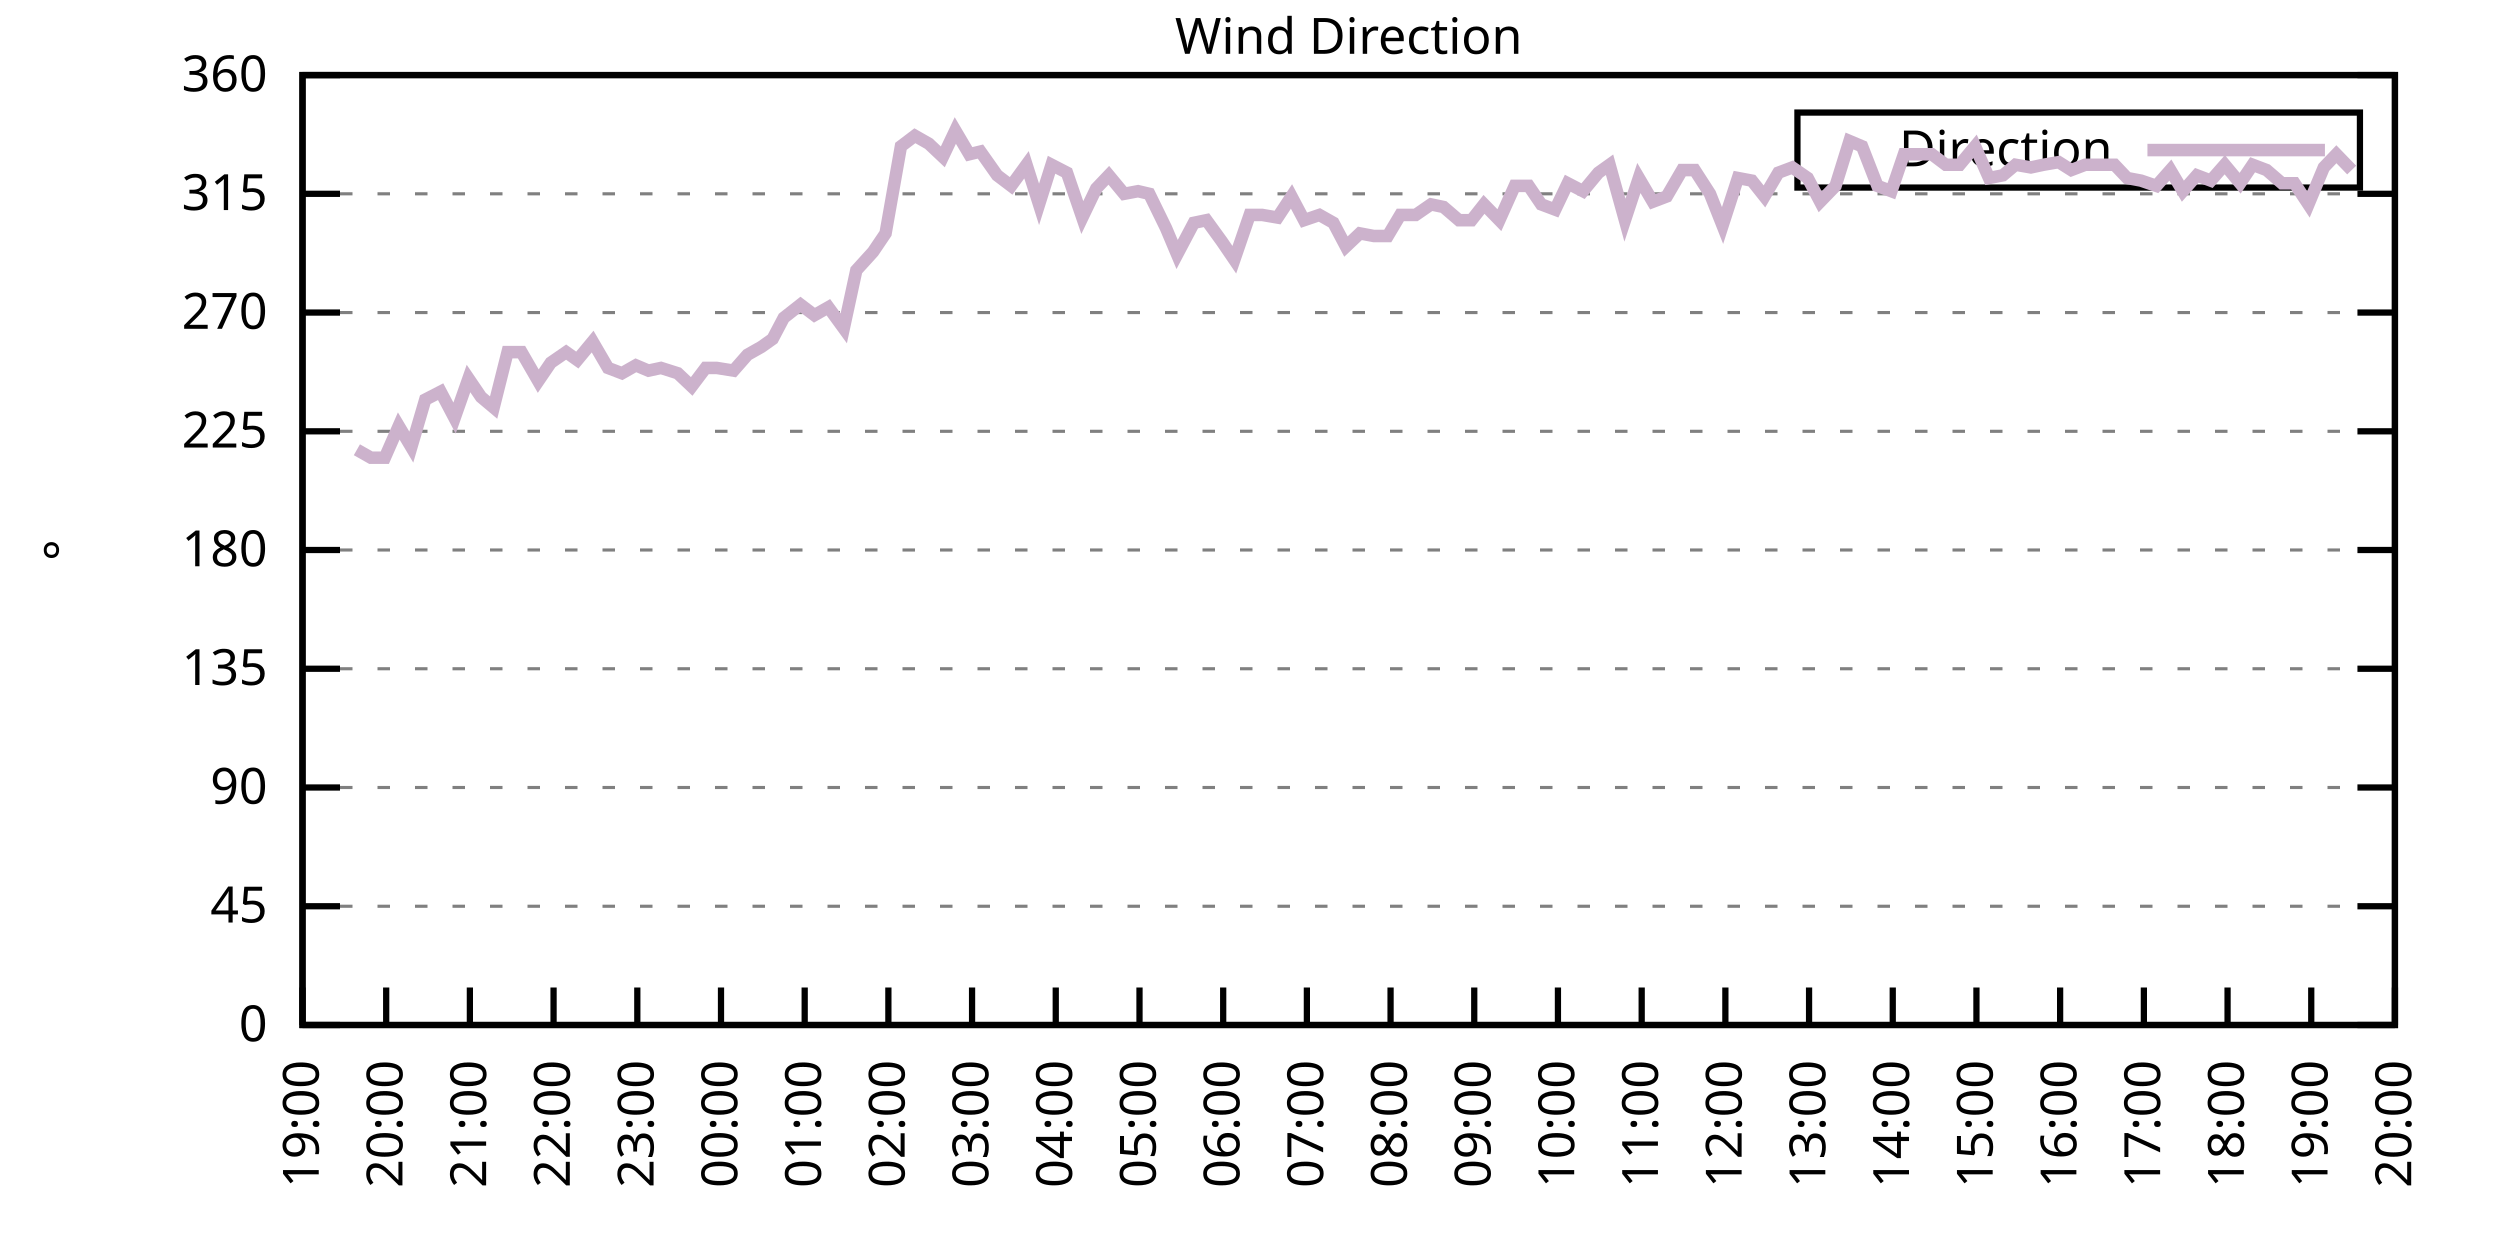
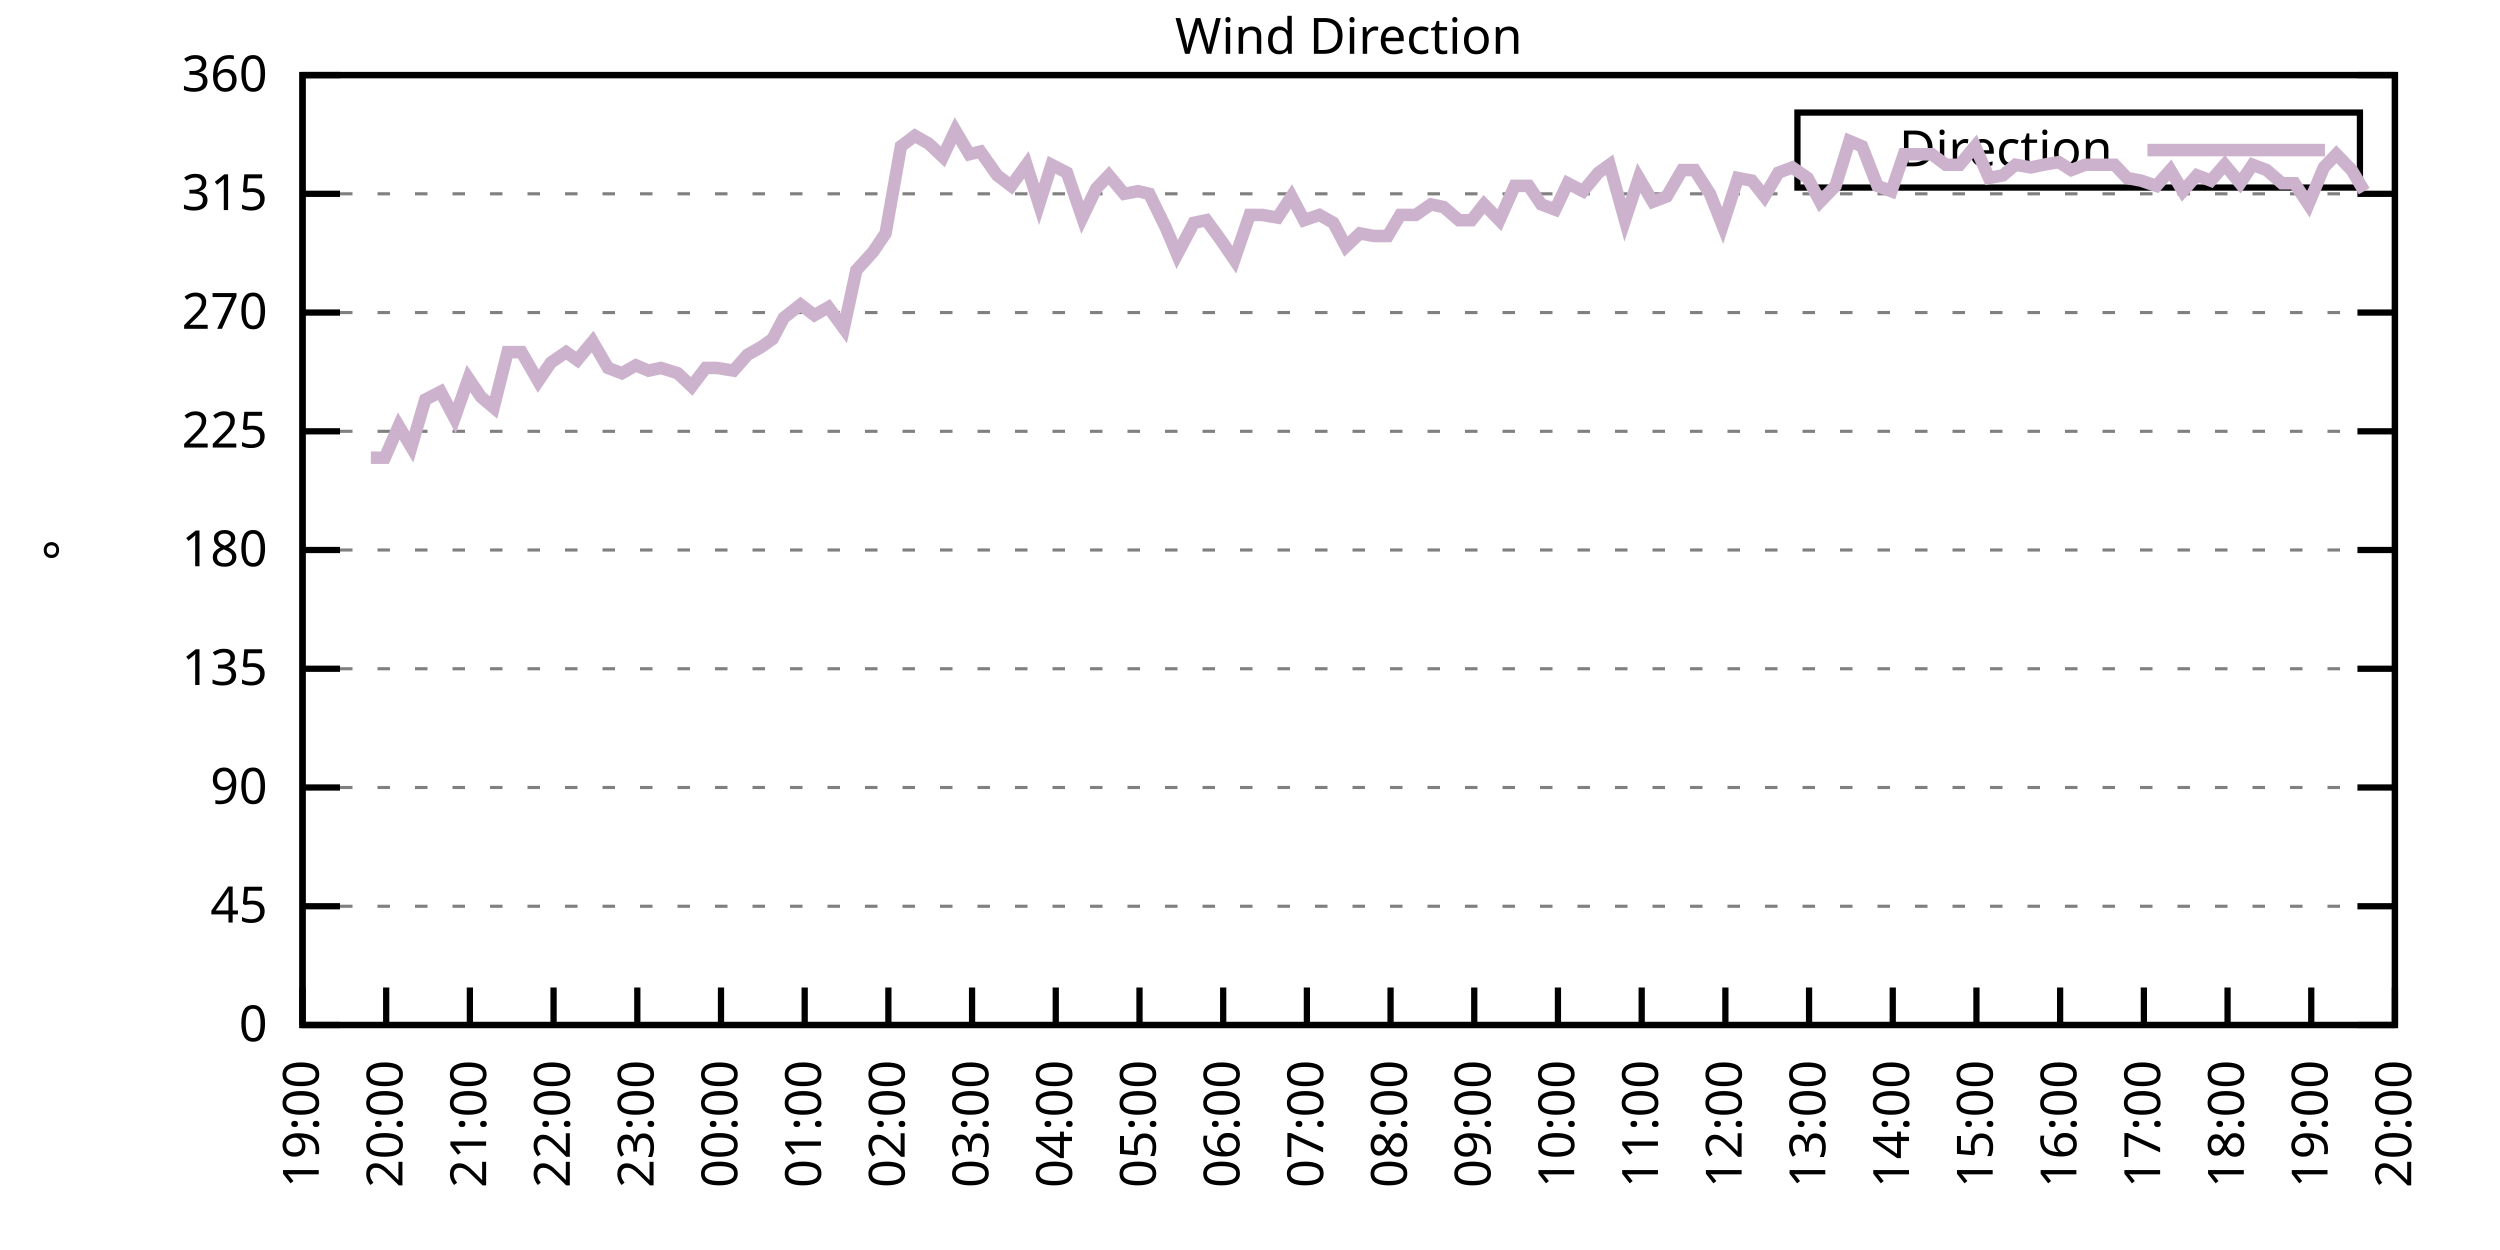
<svg xmlns="http://www.w3.org/2000/svg" xmlns:xlink="http://www.w3.org/1999/xlink" width="400" height="200" viewBox="0 0 400 200">
  <g id="gnuplot_canvas">
    <rect x="0" y="0" width="400" height="200" fill="none" />
    <defs>
      <circle id="gpDot" r="0.5" stroke-width="0.5" stroke="currentColor" />
      <path id="gpPt0" stroke-width="0.333" stroke="currentColor" d="M-1,0 h2 M0,-1 v2" />
      <path id="gpPt1" stroke-width="0.333" stroke="currentColor" d="M-1,-1 L1,1 M1,-1 L-1,1" />
      <path id="gpPt2" stroke-width="0.333" stroke="currentColor" d="M-1,0 L1,0 M0,-1 L0,1 M-1,-1 L1,1 M-1,1 L1,-1" />
      <rect id="gpPt3" stroke-width="0.333" stroke="currentColor" x="-1" y="-1" width="2" height="2" />
      <rect id="gpPt4" stroke-width="0.333" stroke="currentColor" fill="currentColor" x="-1" y="-1" width="2" height="2" />
      <circle id="gpPt5" stroke-width="0.333" stroke="currentColor" cx="0" cy="0" r="1" />
      <use xlink:href="#gpPt5" id="gpPt6" fill="currentColor" stroke="none" />
      <path id="gpPt7" stroke-width="0.333" stroke="currentColor" d="M0,-1.33 L-1.33,0.67 L1.33,0.67 z" />
      <use xlink:href="#gpPt7" id="gpPt8" fill="currentColor" stroke="none" />
      <use xlink:href="#gpPt7" id="gpPt9" stroke="currentColor" transform="rotate(180)" />
      <use xlink:href="#gpPt9" id="gpPt10" fill="currentColor" stroke="none" />
      <use xlink:href="#gpPt3" id="gpPt11" stroke="currentColor" transform="rotate(45)" />
      <use xlink:href="#gpPt11" id="gpPt12" fill="currentColor" stroke="none" />
      <path id="gpPt13" stroke-width="0.333" stroke="currentColor" d="M0,1.330 L1.265,0.411 L0.782,-1.067 L-0.782,-1.076 L-1.265,0.411 z" />
      <use xlink:href="#gpPt13" id="gpPt14" fill="currentColor" stroke="none" />
      <filter id="textbox" filterUnits="objectBoundingBox" x="0" y="0" height="1" width="1">
        <feFlood flood-color="white" flood-opacity="1" result="bgnd" />
        <feComposite in="SourceGraphic" in2="bgnd" operator="atop" />
      </filter>
      <filter id="greybox" filterUnits="objectBoundingBox" x="0" y="0" height="1" width="1">
        <feFlood flood-color="lightgrey" flood-opacity="1" result="grey" />
        <feComposite in="SourceGraphic" in2="grey" operator="atop" />
      </filter>
    </defs>
    <g fill="none" color="white" stroke="currentColor" stroke-width="1.00" stroke-linecap="butt" stroke-linejoin="miter">
</g>
    <g fill="none" color="black" stroke="currentColor" stroke-width="1.00" stroke-linecap="butt" stroke-linejoin="miter">
      <g stroke="none" shape-rendering="crispEdges">
        <polygon fill="rgb(255, 255, 255)" points="48.40,164.00 383.18,164.00 383.18,12.02 48.40,12.02 " />
      </g>
    </g>
    <g fill="none" color="black" stroke="currentColor" stroke-width="1.00" stroke-linecap="butt" stroke-linejoin="miter">
</g>
    <g fill="none" color="black" stroke="black" stroke-width="0.50" stroke-linecap="butt" stroke-linejoin="miter">
</g>
    <g fill="none" color="gray" stroke="currentColor" stroke-width="0.50" stroke-linecap="butt" stroke-linejoin="miter">
      <path stroke="gray" stroke-dasharray="2,4" class="gridline" d="M48.40,164.00 L383.19,164.00  " />
    </g>
    <g fill="none" color="gray" stroke="gray" stroke-width="1.00" stroke-linecap="butt" stroke-linejoin="miter">
</g>
    <g fill="none" color="black" stroke="currentColor" stroke-width="1.00" stroke-linecap="butt" stroke-linejoin="miter">
      <path stroke="black" d="M48.40,164.00 L54.40,164.00 M383.19,164.00 L377.19,164.00  " />
      <g transform="translate(42.80,166.60)" stroke="none" fill="black" font-family="Sans" font-size="8.00" text-anchor="end">
        <text>
          <tspan font-family="Sans"> 0</tspan>
        </text>
      </g>
    </g>
    <g fill="none" color="black" stroke="currentColor" stroke-width="1.00" stroke-linecap="butt" stroke-linejoin="miter">
</g>
    <g fill="none" color="black" stroke="black" stroke-width="0.50" stroke-linecap="butt" stroke-linejoin="miter">
</g>
    <g fill="none" color="gray" stroke="currentColor" stroke-width="0.50" stroke-linecap="butt" stroke-linejoin="miter">
      <path stroke="gray" stroke-dasharray="2,4" class="gridline" d="M48.40,145.00 L383.19,145.00  " />
    </g>
    <g fill="none" color="gray" stroke="gray" stroke-width="1.00" stroke-linecap="butt" stroke-linejoin="miter">
</g>
    <g fill="none" color="black" stroke="currentColor" stroke-width="1.00" stroke-linecap="butt" stroke-linejoin="miter">
      <path stroke="black" d="M48.40,145.00 L54.40,145.00 M383.19,145.00 L377.19,145.00  " />
      <g transform="translate(42.80,147.60)" stroke="none" fill="black" font-family="Sans" font-size="8.00" text-anchor="end">
        <text>
          <tspan font-family="Sans"> 45</tspan>
        </text>
      </g>
    </g>
    <g fill="none" color="black" stroke="currentColor" stroke-width="1.00" stroke-linecap="butt" stroke-linejoin="miter">
</g>
    <g fill="none" color="black" stroke="black" stroke-width="0.50" stroke-linecap="butt" stroke-linejoin="miter">
</g>
    <g fill="none" color="gray" stroke="currentColor" stroke-width="0.50" stroke-linecap="butt" stroke-linejoin="miter">
      <path stroke="gray" stroke-dasharray="2,4" class="gridline" d="M48.40,126.00 L383.19,126.00  " />
    </g>
    <g fill="none" color="gray" stroke="gray" stroke-width="1.00" stroke-linecap="butt" stroke-linejoin="miter">
</g>
    <g fill="none" color="black" stroke="currentColor" stroke-width="1.00" stroke-linecap="butt" stroke-linejoin="miter">
      <path stroke="black" d="M48.40,126.00 L54.40,126.00 M383.19,126.00 L377.19,126.00  " />
      <g transform="translate(42.80,128.60)" stroke="none" fill="black" font-family="Sans" font-size="8.00" text-anchor="end">
        <text>
          <tspan font-family="Sans"> 90</tspan>
        </text>
      </g>
    </g>
    <g fill="none" color="black" stroke="currentColor" stroke-width="1.00" stroke-linecap="butt" stroke-linejoin="miter">
</g>
    <g fill="none" color="black" stroke="black" stroke-width="0.50" stroke-linecap="butt" stroke-linejoin="miter">
</g>
    <g fill="none" color="gray" stroke="currentColor" stroke-width="0.50" stroke-linecap="butt" stroke-linejoin="miter">
      <path stroke="gray" stroke-dasharray="2,4" class="gridline" d="M48.40,107.00 L383.19,107.00  " />
    </g>
    <g fill="none" color="gray" stroke="gray" stroke-width="1.00" stroke-linecap="butt" stroke-linejoin="miter">
</g>
    <g fill="none" color="black" stroke="currentColor" stroke-width="1.00" stroke-linecap="butt" stroke-linejoin="miter">
      <path stroke="black" d="M48.40,107.00 L54.40,107.00 M383.19,107.00 L377.19,107.00  " />
      <g transform="translate(42.80,109.60)" stroke="none" fill="black" font-family="Sans" font-size="8.00" text-anchor="end">
        <text>
          <tspan font-family="Sans"> 135</tspan>
        </text>
      </g>
    </g>
    <g fill="none" color="black" stroke="currentColor" stroke-width="1.00" stroke-linecap="butt" stroke-linejoin="miter">
</g>
    <g fill="none" color="black" stroke="black" stroke-width="0.50" stroke-linecap="butt" stroke-linejoin="miter">
</g>
    <g fill="none" color="gray" stroke="currentColor" stroke-width="0.50" stroke-linecap="butt" stroke-linejoin="miter">
      <path stroke="gray" stroke-dasharray="2,4" class="gridline" d="M48.40,88.00 L383.19,88.00  " />
    </g>
    <g fill="none" color="gray" stroke="gray" stroke-width="1.00" stroke-linecap="butt" stroke-linejoin="miter">
</g>
    <g fill="none" color="black" stroke="currentColor" stroke-width="1.00" stroke-linecap="butt" stroke-linejoin="miter">
      <path stroke="black" d="M48.40,88.00 L54.40,88.00 M383.19,88.00 L377.19,88.00  " />
      <g transform="translate(42.80,90.60)" stroke="none" fill="black" font-family="Sans" font-size="8.00" text-anchor="end">
        <text>
          <tspan font-family="Sans"> 180</tspan>
        </text>
      </g>
    </g>
    <g fill="none" color="black" stroke="currentColor" stroke-width="1.00" stroke-linecap="butt" stroke-linejoin="miter">
</g>
    <g fill="none" color="black" stroke="black" stroke-width="0.50" stroke-linecap="butt" stroke-linejoin="miter">
</g>
    <g fill="none" color="gray" stroke="currentColor" stroke-width="0.50" stroke-linecap="butt" stroke-linejoin="miter">
      <path stroke="gray" stroke-dasharray="2,4" class="gridline" d="M48.40,69.01 L383.19,69.01  " />
    </g>
    <g fill="none" color="gray" stroke="gray" stroke-width="1.00" stroke-linecap="butt" stroke-linejoin="miter">
</g>
    <g fill="none" color="black" stroke="currentColor" stroke-width="1.00" stroke-linecap="butt" stroke-linejoin="miter">
      <path stroke="black" d="M48.40,69.01 L54.40,69.01 M383.19,69.01 L377.19,69.01  " />
      <g transform="translate(42.80,71.61)" stroke="none" fill="black" font-family="Sans" font-size="8.00" text-anchor="end">
        <text>
          <tspan font-family="Sans"> 225</tspan>
        </text>
      </g>
    </g>
    <g fill="none" color="black" stroke="currentColor" stroke-width="1.00" stroke-linecap="butt" stroke-linejoin="miter">
</g>
    <g fill="none" color="black" stroke="black" stroke-width="0.50" stroke-linecap="butt" stroke-linejoin="miter">
</g>
    <g fill="none" color="gray" stroke="currentColor" stroke-width="0.50" stroke-linecap="butt" stroke-linejoin="miter">
      <path stroke="gray" stroke-dasharray="2,4" class="gridline" d="M48.40,50.01 L383.19,50.01  " />
    </g>
    <g fill="none" color="gray" stroke="gray" stroke-width="1.00" stroke-linecap="butt" stroke-linejoin="miter">
</g>
    <g fill="none" color="black" stroke="currentColor" stroke-width="1.00" stroke-linecap="butt" stroke-linejoin="miter">
      <path stroke="black" d="M48.40,50.01 L54.40,50.01 M383.19,50.01 L377.19,50.01  " />
      <g transform="translate(42.80,52.61)" stroke="none" fill="black" font-family="Sans" font-size="8.00" text-anchor="end">
        <text>
          <tspan font-family="Sans"> 270</tspan>
        </text>
      </g>
    </g>
    <g fill="none" color="black" stroke="currentColor" stroke-width="1.00" stroke-linecap="butt" stroke-linejoin="miter">
</g>
    <g fill="none" color="black" stroke="black" stroke-width="0.50" stroke-linecap="butt" stroke-linejoin="miter">
</g>
    <g fill="none" color="gray" stroke="currentColor" stroke-width="0.50" stroke-linecap="butt" stroke-linejoin="miter">
      <path stroke="gray" stroke-dasharray="2,4" class="gridline" d="M48.40,31.01 L383.19,31.01  " />
    </g>
    <g fill="none" color="gray" stroke="gray" stroke-width="1.00" stroke-linecap="butt" stroke-linejoin="miter">
</g>
    <g fill="none" color="black" stroke="currentColor" stroke-width="1.00" stroke-linecap="butt" stroke-linejoin="miter">
      <path stroke="black" d="M48.40,31.01 L54.40,31.01 M383.19,31.01 L377.19,31.01  " />
      <g transform="translate(42.80,33.61)" stroke="none" fill="black" font-family="Sans" font-size="8.00" text-anchor="end">
        <text>
          <tspan font-family="Sans"> 315</tspan>
        </text>
      </g>
    </g>
    <g fill="none" color="black" stroke="currentColor" stroke-width="1.00" stroke-linecap="butt" stroke-linejoin="miter">
</g>
    <g fill="none" color="black" stroke="black" stroke-width="0.50" stroke-linecap="butt" stroke-linejoin="miter">
</g>
    <g fill="none" color="gray" stroke="currentColor" stroke-width="0.50" stroke-linecap="butt" stroke-linejoin="miter">
      <path stroke="gray" stroke-dasharray="2,4" class="gridline" d="M48.40,12.01 L383.19,12.01  " />
    </g>
    <g fill="none" color="gray" stroke="gray" stroke-width="1.00" stroke-linecap="butt" stroke-linejoin="miter">
</g>
    <g fill="none" color="black" stroke="currentColor" stroke-width="1.00" stroke-linecap="butt" stroke-linejoin="miter">
      <path stroke="black" d="M48.40,12.01 L54.40,12.01 M383.19,12.01 L377.19,12.01  " />
      <g transform="translate(42.80,14.61)" stroke="none" fill="black" font-family="Sans" font-size="8.00" text-anchor="end">
        <text>
          <tspan font-family="Sans"> 360</tspan>
        </text>
      </g>
    </g>
    <g fill="none" color="black" stroke="currentColor" stroke-width="1.00" stroke-linecap="butt" stroke-linejoin="miter">
      <path stroke="black" d="M48.40,164.00 L48.40,158.00  " />
      <g transform="translate(51.00,169.60) rotate(270.00)" stroke="none" fill="black" font-family="Sans" font-size="8.00" text-anchor="end">
        <text>
          <tspan font-family="Sans">19:00</tspan>
        </text>
      </g>
    </g>
    <g fill="none" color="black" stroke="currentColor" stroke-width="1.00" stroke-linecap="butt" stroke-linejoin="miter">
      <path stroke="black" d="M61.79,164.00 L61.79,158.00  " />
      <g transform="translate(64.39,169.60) rotate(270.00)" stroke="none" fill="black" font-family="Sans" font-size="8.00" text-anchor="end">
        <text>
          <tspan font-family="Sans">20:00</tspan>
        </text>
      </g>
    </g>
    <g fill="none" color="black" stroke="currentColor" stroke-width="1.00" stroke-linecap="butt" stroke-linejoin="miter">
      <path stroke="black" d="M75.18,164.00 L75.18,158.00  " />
      <g transform="translate(77.78,169.60) rotate(270.00)" stroke="none" fill="black" font-family="Sans" font-size="8.00" text-anchor="end">
        <text>
          <tspan font-family="Sans">21:00</tspan>
        </text>
      </g>
    </g>
    <g fill="none" color="black" stroke="currentColor" stroke-width="1.00" stroke-linecap="butt" stroke-linejoin="miter">
      <path stroke="black" d="M88.57,164.00 L88.57,158.00  " />
      <g transform="translate(91.17,169.60) rotate(270.00)" stroke="none" fill="black" font-family="Sans" font-size="8.00" text-anchor="end">
        <text>
          <tspan font-family="Sans">22:00</tspan>
        </text>
      </g>
    </g>
    <g fill="none" color="black" stroke="currentColor" stroke-width="1.00" stroke-linecap="butt" stroke-linejoin="miter">
      <path stroke="black" d="M101.97,164.00 L101.97,158.00  " />
      <g transform="translate(104.57,169.60) rotate(270.00)" stroke="none" fill="black" font-family="Sans" font-size="8.00" text-anchor="end">
        <text>
          <tspan font-family="Sans">23:00</tspan>
        </text>
      </g>
    </g>
    <g fill="none" color="black" stroke="currentColor" stroke-width="1.00" stroke-linecap="butt" stroke-linejoin="miter">
      <path stroke="black" d="M115.36,164.00 L115.36,158.00  " />
      <g transform="translate(117.96,169.60) rotate(270.00)" stroke="none" fill="black" font-family="Sans" font-size="8.00" text-anchor="end">
        <text>
          <tspan font-family="Sans">00:00</tspan>
        </text>
      </g>
    </g>
    <g fill="none" color="black" stroke="currentColor" stroke-width="1.00" stroke-linecap="butt" stroke-linejoin="miter">
      <path stroke="black" d="M128.75,164.00 L128.75,158.00  " />
      <g transform="translate(131.35,169.60) rotate(270.00)" stroke="none" fill="black" font-family="Sans" font-size="8.00" text-anchor="end">
        <text>
          <tspan font-family="Sans">01:00</tspan>
        </text>
      </g>
    </g>
    <g fill="none" color="black" stroke="currentColor" stroke-width="1.00" stroke-linecap="butt" stroke-linejoin="miter">
      <path stroke="black" d="M142.14,164.00 L142.14,158.00  " />
      <g transform="translate(144.74,169.60) rotate(270.00)" stroke="none" fill="black" font-family="Sans" font-size="8.00" text-anchor="end">
        <text>
          <tspan font-family="Sans">02:00</tspan>
        </text>
      </g>
    </g>
    <g fill="none" color="black" stroke="currentColor" stroke-width="1.00" stroke-linecap="butt" stroke-linejoin="miter">
      <path stroke="black" d="M155.53,164.00 L155.53,158.00  " />
      <g transform="translate(158.13,169.60) rotate(270.00)" stroke="none" fill="black" font-family="Sans" font-size="8.00" text-anchor="end">
        <text>
          <tspan font-family="Sans">03:00</tspan>
        </text>
      </g>
    </g>
    <g fill="none" color="black" stroke="currentColor" stroke-width="1.00" stroke-linecap="butt" stroke-linejoin="miter">
      <path stroke="black" d="M168.92,164.00 L168.92,158.00  " />
      <g transform="translate(171.52,169.60) rotate(270.00)" stroke="none" fill="black" font-family="Sans" font-size="8.00" text-anchor="end">
        <text>
          <tspan font-family="Sans">04:00</tspan>
        </text>
      </g>
    </g>
    <g fill="none" color="black" stroke="currentColor" stroke-width="1.00" stroke-linecap="butt" stroke-linejoin="miter">
      <path stroke="black" d="M182.32,164.00 L182.32,158.00  " />
      <g transform="translate(184.92,169.60) rotate(270.00)" stroke="none" fill="black" font-family="Sans" font-size="8.00" text-anchor="end">
        <text>
          <tspan font-family="Sans">05:00</tspan>
        </text>
      </g>
    </g>
    <g fill="none" color="black" stroke="currentColor" stroke-width="1.00" stroke-linecap="butt" stroke-linejoin="miter">
      <path stroke="black" d="M195.71,164.00 L195.71,158.00  " />
      <g transform="translate(198.31,169.60) rotate(270.00)" stroke="none" fill="black" font-family="Sans" font-size="8.00" text-anchor="end">
        <text>
          <tspan font-family="Sans">06:00</tspan>
        </text>
      </g>
    </g>
    <g fill="none" color="black" stroke="currentColor" stroke-width="1.00" stroke-linecap="butt" stroke-linejoin="miter">
      <path stroke="black" d="M209.10,164.00 L209.10,158.00  " />
      <g transform="translate(211.70,169.60) rotate(270.00)" stroke="none" fill="black" font-family="Sans" font-size="8.00" text-anchor="end">
        <text>
          <tspan font-family="Sans">07:00</tspan>
        </text>
      </g>
    </g>
    <g fill="none" color="black" stroke="currentColor" stroke-width="1.00" stroke-linecap="butt" stroke-linejoin="miter">
      <path stroke="black" d="M222.49,164.00 L222.49,158.00  " />
      <g transform="translate(225.09,169.60) rotate(270.00)" stroke="none" fill="black" font-family="Sans" font-size="8.00" text-anchor="end">
        <text>
          <tspan font-family="Sans">08:00</tspan>
        </text>
      </g>
    </g>
    <g fill="none" color="black" stroke="currentColor" stroke-width="1.00" stroke-linecap="butt" stroke-linejoin="miter">
      <path stroke="black" d="M235.88,164.00 L235.88,158.00  " />
      <g transform="translate(238.48,169.60) rotate(270.00)" stroke="none" fill="black" font-family="Sans" font-size="8.00" text-anchor="end">
        <text>
          <tspan font-family="Sans">09:00</tspan>
        </text>
      </g>
    </g>
    <g fill="none" color="black" stroke="currentColor" stroke-width="1.00" stroke-linecap="butt" stroke-linejoin="miter">
      <path stroke="black" d="M249.27,164.00 L249.27,158.00  " />
      <g transform="translate(251.87,169.60) rotate(270.00)" stroke="none" fill="black" font-family="Sans" font-size="8.00" text-anchor="end">
        <text>
          <tspan font-family="Sans">10:00</tspan>
        </text>
      </g>
    </g>
    <g fill="none" color="black" stroke="currentColor" stroke-width="1.00" stroke-linecap="butt" stroke-linejoin="miter">
      <path stroke="black" d="M262.67,164.00 L262.67,158.00  " />
      <g transform="translate(265.27,169.60) rotate(270.00)" stroke="none" fill="black" font-family="Sans" font-size="8.00" text-anchor="end">
        <text>
          <tspan font-family="Sans">11:00</tspan>
        </text>
      </g>
    </g>
    <g fill="none" color="black" stroke="currentColor" stroke-width="1.00" stroke-linecap="butt" stroke-linejoin="miter">
      <path stroke="black" d="M276.06,164.00 L276.06,158.00  " />
      <g transform="translate(278.66,169.60) rotate(270.00)" stroke="none" fill="black" font-family="Sans" font-size="8.00" text-anchor="end">
        <text>
          <tspan font-family="Sans">12:00</tspan>
        </text>
      </g>
    </g>
    <g fill="none" color="black" stroke="currentColor" stroke-width="1.00" stroke-linecap="butt" stroke-linejoin="miter">
      <path stroke="black" d="M289.45,164.00 L289.45,158.00  " />
      <g transform="translate(292.05,169.60) rotate(270.00)" stroke="none" fill="black" font-family="Sans" font-size="8.00" text-anchor="end">
        <text>
          <tspan font-family="Sans">13:00</tspan>
        </text>
      </g>
    </g>
    <g fill="none" color="black" stroke="currentColor" stroke-width="1.00" stroke-linecap="butt" stroke-linejoin="miter">
      <path stroke="black" d="M302.84,164.00 L302.84,158.00  " />
      <g transform="translate(305.44,169.60) rotate(270.00)" stroke="none" fill="black" font-family="Sans" font-size="8.00" text-anchor="end">
        <text>
          <tspan font-family="Sans">14:00</tspan>
        </text>
      </g>
    </g>
    <g fill="none" color="black" stroke="currentColor" stroke-width="1.00" stroke-linecap="butt" stroke-linejoin="miter">
      <path stroke="black" d="M316.23,164.00 L316.23,158.00  " />
      <g transform="translate(318.83,169.60) rotate(270.00)" stroke="none" fill="black" font-family="Sans" font-size="8.00" text-anchor="end">
        <text>
          <tspan font-family="Sans">15:00</tspan>
        </text>
      </g>
    </g>
    <g fill="none" color="black" stroke="currentColor" stroke-width="1.00" stroke-linecap="butt" stroke-linejoin="miter">
      <path stroke="black" d="M329.62,164.00 L329.62,158.00  " />
      <g transform="translate(332.22,169.60) rotate(270.00)" stroke="none" fill="black" font-family="Sans" font-size="8.00" text-anchor="end">
        <text>
          <tspan font-family="Sans">16:00</tspan>
        </text>
      </g>
    </g>
    <g fill="none" color="black" stroke="currentColor" stroke-width="1.00" stroke-linecap="butt" stroke-linejoin="miter">
      <path stroke="black" d="M343.02,164.00 L343.02,158.00  " />
      <g transform="translate(345.62,169.60) rotate(270.00)" stroke="none" fill="black" font-family="Sans" font-size="8.00" text-anchor="end">
        <text>
          <tspan font-family="Sans">17:00</tspan>
        </text>
      </g>
    </g>
    <g fill="none" color="black" stroke="currentColor" stroke-width="1.00" stroke-linecap="butt" stroke-linejoin="miter">
      <path stroke="black" d="M356.41,164.00 L356.41,158.00  " />
      <g transform="translate(359.01,169.60) rotate(270.00)" stroke="none" fill="black" font-family="Sans" font-size="8.00" text-anchor="end">
        <text>
          <tspan font-family="Sans">18:00</tspan>
        </text>
      </g>
    </g>
    <g fill="none" color="black" stroke="currentColor" stroke-width="1.00" stroke-linecap="butt" stroke-linejoin="miter">
      <path stroke="black" d="M369.80,164.00 L369.80,158.00  " />
      <g transform="translate(372.40,169.60) rotate(270.00)" stroke="none" fill="black" font-family="Sans" font-size="8.00" text-anchor="end">
        <text>
          <tspan font-family="Sans">19:00</tspan>
        </text>
      </g>
    </g>
    <g fill="none" color="black" stroke="currentColor" stroke-width="1.00" stroke-linecap="butt" stroke-linejoin="miter">
      <path stroke="black" d="M383.19,164.00 L383.19,158.00  " />
      <g transform="translate(385.79,169.60) rotate(270.00)" stroke="none" fill="black" font-family="Sans" font-size="8.00" text-anchor="end">
        <text>
          <tspan font-family="Sans">20:00</tspan>
        </text>
      </g>
    </g>
    <g fill="none" color="black" stroke="currentColor" stroke-width="1.00" stroke-linecap="butt" stroke-linejoin="miter">
</g>
    <g fill="none" color="black" stroke="currentColor" stroke-width="1.00" stroke-linecap="butt" stroke-linejoin="miter">
      <path stroke="black" d="M48.40,12.01 L48.40,164.00 L383.19,164.00 L383.19,12.01 L48.40,12.01 Z  " />
    </g>
    <g fill="none" color="black" stroke="currentColor" stroke-width="1.00" stroke-linecap="butt" stroke-linejoin="miter">
</g>
    <g fill="none" color="black" stroke="currentColor" stroke-width="1.00" stroke-linecap="butt" stroke-linejoin="miter">
      <path stroke="black" d="M287.59,30.01 L287.59,18.01 L377.59,18.01 L377.59,30.01 L287.59,30.01 Z  " />
    </g>
    <g id="Wind_direction_plot_1">
      <g fill="none" color="white" stroke="black" stroke-width="2.00" stroke-linecap="butt" stroke-linejoin="miter">
</g>
      <g fill="none" color="black" stroke="currentColor" stroke-width="2.00" stroke-linecap="butt" stroke-linejoin="miter">
        <g transform="translate(337.99,26.61)" stroke="none" fill="black" font-family="Sans" font-size="8.00" text-anchor="end">
          <text>
            <tspan font-family="Sans">Direction</tspan>
          </text>
        </g>
      </g>
      <g fill="none" color="black" stroke="currentColor" stroke-width="2.00" stroke-linecap="butt" stroke-linejoin="miter">
-         <path stroke="rgb(204, 178, 204)" d="M343.59,24.01 L371.99,24.01 M57.10,71.96 L59.34,73.23 L61.57,73.23 L63.80,68.16 L65.81,71.54 L68.04,63.94   L70.50,62.67 L72.73,66.90 L74.96,60.56 L76.97,63.52 L78.98,65.21 L81.21,56.34 L83.44,56.34 L86.12,60.98   L88.13,58.03 L90.58,56.34 L92.37,57.61 L94.82,54.65 L97.28,58.87 L99.51,59.72 L101.74,58.45 L103.75,59.30   L105.76,58.87 L108.44,59.72 L110.67,61.83 L112.90,58.87 L114.69,58.87 L117.37,59.30 L119.60,56.76 L121.83,55.50   L123.62,54.23 L125.40,50.85 L128.08,48.74 L130.31,50.43 L132.54,49.16 L135.00,52.54 L137.01,43.25 L139.69,40.30   L141.69,37.34 L144.15,23.41 L146.38,21.72 L148.61,22.99 L150.85,25.10 L152.85,20.88 L155.09,24.68 L156.87,24.25   L159.55,28.05 L161.78,29.74 L164.24,26.36 L166.25,32.70 L168.25,26.36 L170.71,27.63 L173.17,34.81 L175.40,30.16   L177.41,28.05 L179.86,31.01 L182.09,30.59 L183.88,31.01 L186.56,36.50 L188.34,40.72 L191.02,35.65 L193.03,35.23   L195.48,38.61 L197.49,41.56 L199.95,34.39 L201.96,34.39 L204.41,34.81 L206.64,31.43 L208.65,35.23 L211.11,34.39   L213.34,35.65 L215.35,39.45 L217.58,37.34 L219.81,37.76 L222.04,37.76 L224.05,34.39 L226.51,34.39 L228.96,32.70   L230.97,33.12 L233.43,35.23 L235.44,35.23 L237.44,32.70 L239.90,35.23 L242.36,29.74 L244.59,29.74 L246.60,32.70   L248.83,33.54 L250.84,29.32 L253.29,30.59 L255.75,27.63 L257.53,26.36 L259.99,35.23 L262.22,28.48 L264.45,32.28   L266.68,31.43 L269.14,27.21 L271.15,27.21 L273.60,31.01 L275.61,36.08 L278.07,28.48 L280.30,28.90 L282.31,31.43   L284.54,27.63 L286.77,26.79 L289.23,28.48 L291.23,32.28 L293.69,29.74 L295.92,22.56 L297.93,23.41 L300.39,29.74   L302.62,30.59 L304.63,24.68 L306.86,24.68 L309.09,24.68 L311.32,26.36 L313.55,26.36 L316.01,23.41 L318.24,28.48   L320.47,28.05 L322.48,26.36 L324.94,26.79 L326.95,26.36 L329.40,25.94 L331.41,27.21 L333.64,26.36 L336.10,26.36   L338.33,26.36 L340.34,28.48 L342.57,28.90 L345.02,29.74 L347.26,27.21 L349.26,30.59 L351.50,28.05 L353.73,28.90   L355.96,26.36 L358.42,29.32 L360.42,26.36 L362.66,27.21 L365.11,29.32 L367.12,29.32 L369.35,32.70 L371.81,26.79   L373.82,24.68 L376.27,27.21  " />
+         <path stroke="rgb(204, 178, 204)" d="M343.59,24.01 L371.99,24.01 M59.34,73.23 L61.57,73.23 L63.80,68.16 L65.81,71.54 L68.04,63.94 L70.50,62.67   L72.73,66.90 L74.96,60.56 L76.97,63.52 L78.98,65.21 L81.21,56.34 L83.44,56.34 L86.12,60.98 L88.13,58.03   L90.58,56.34 L92.37,57.61 L94.82,54.65 L97.28,58.87 L99.51,59.72 L101.74,58.45 L103.75,59.30 L105.76,58.87   L108.44,59.72 L110.67,61.83 L112.90,58.87 L114.69,58.87 L117.37,59.30 L119.60,56.76 L121.83,55.50 L123.62,54.23   L125.40,50.85 L128.08,48.74 L130.31,50.43 L132.54,49.16 L135.00,52.54 L137.01,43.25 L139.69,40.30 L141.69,37.34   L144.15,23.41 L146.38,21.72 L148.61,22.99 L150.85,25.10 L152.85,20.88 L155.09,24.68 L156.87,24.25 L159.55,28.05   L161.78,29.74 L164.24,26.36 L166.25,32.70 L168.25,26.36 L170.71,27.63 L173.17,34.81 L175.40,30.16 L177.41,28.05   L179.86,31.01 L182.09,30.59 L183.88,31.01 L186.56,36.50 L188.34,40.72 L191.02,35.65 L193.03,35.23 L195.48,38.61   L197.49,41.56 L199.95,34.39 L201.96,34.39 L204.41,34.81 L206.64,31.43 L208.65,35.23 L211.11,34.39 L213.34,35.65   L215.35,39.45 L217.58,37.34 L219.81,37.76 L222.04,37.76 L224.05,34.39 L226.51,34.39 L228.96,32.70 L230.97,33.12   L233.43,35.23 L235.44,35.23 L237.44,32.70 L239.90,35.23 L242.36,29.74 L244.59,29.74 L246.60,32.70 L248.83,33.54   L250.84,29.32 L253.29,30.59 L255.75,27.63 L257.53,26.36 L259.99,35.23 L262.22,28.48 L264.45,32.28 L266.68,31.43   L269.14,27.21 L271.15,27.21 L273.60,31.01 L275.61,36.08 L278.07,28.48 L280.30,28.90 L282.31,31.43 L284.54,27.63   L286.77,26.79 L289.23,28.48 L291.23,32.28 L293.69,29.74 L295.92,22.56 L297.93,23.41 L300.39,29.74 L302.62,30.59   L304.63,24.68 L306.86,24.68 L309.09,24.68 L311.32,26.36 L313.55,26.36 L316.01,23.41 L318.24,28.48 L320.47,28.05   L322.48,26.36 L324.94,26.79 L326.95,26.36 L329.40,25.94 L331.41,27.21 L333.64,26.36 L336.10,26.36 L338.33,26.36   L340.34,28.48 L342.57,28.90 L345.02,29.74 L347.26,27.21 L349.26,30.59 L351.50,28.05 L353.73,28.90 L355.96,26.36   L358.42,29.32 L360.42,26.36 L362.66,27.21 L365.11,29.32 L367.12,29.32 L369.35,32.70 L371.81,26.79 L373.82,24.68   L376.27,27.21 L378.28,30.59  " />
      </g>
    </g>
    <g fill="none" color="black" stroke="currentColor" stroke-width="2.00" stroke-linecap="butt" stroke-linejoin="miter">
</g>
    <g fill="none" color="black" stroke="black" stroke-width="1.00" stroke-linecap="butt" stroke-linejoin="miter">
</g>
    <g fill="none" color="black" stroke="currentColor" stroke-width="1.00" stroke-linecap="butt" stroke-linejoin="miter">
      <path stroke="black" d="M48.40,12.01 L48.40,164.00 L383.19,164.00 L383.19,12.01 L48.40,12.01 Z  " />
      <g transform="translate(12.80,88.01) rotate(270.00)" stroke="none" fill="black" font-family="Sans" font-size="8.00" text-anchor="middle">
        <text>
          <tspan font-family="Sans">°</tspan>
        </text>
      </g>
    </g>
    <g fill="none" color="black" stroke="currentColor" stroke-width="1.00" stroke-linecap="butt" stroke-linejoin="miter">
</g>
    <g fill="none" color="black" stroke="currentColor" stroke-width="1.00" stroke-linecap="butt" stroke-linejoin="miter">
      <g transform="translate(215.79,8.61)" stroke="none" fill="black" font-family="Sans" font-size="8.00" text-anchor="middle">
        <text>
          <tspan font-family="Sans">Wind Direction</tspan>
        </text>
      </g>
    </g>
    <g fill="none" color="black" stroke="currentColor" stroke-width="1.00" stroke-linecap="butt" stroke-linejoin="miter">
</g>
  </g>
</svg>
